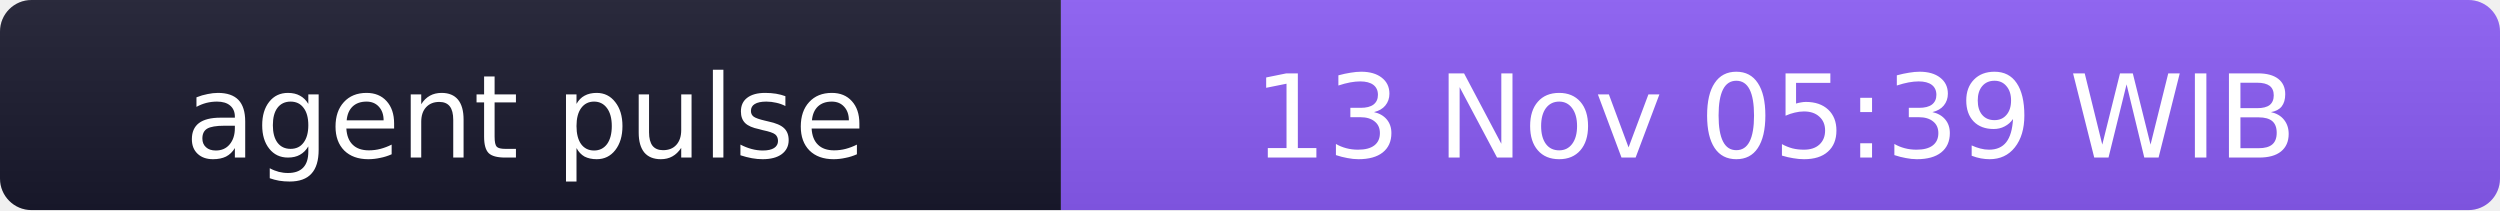
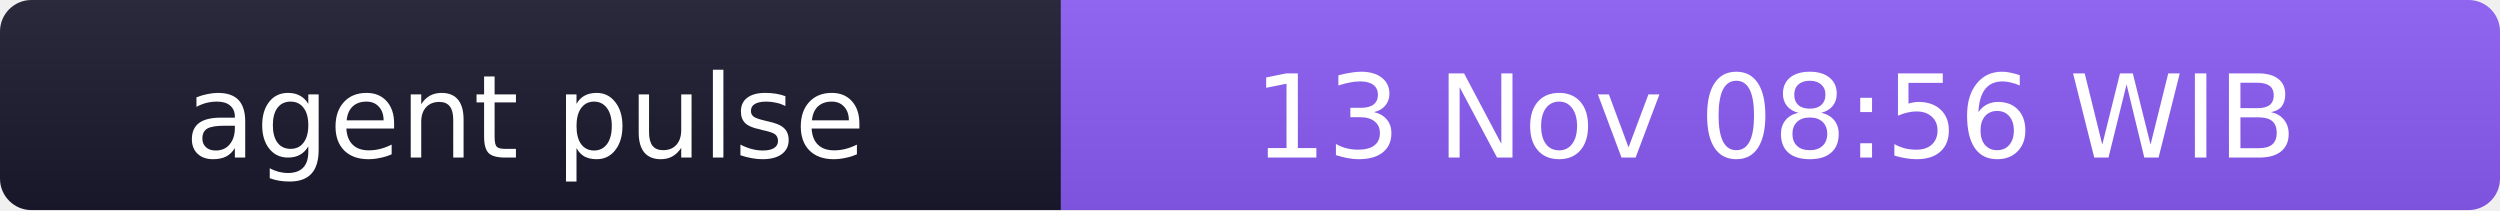
- <svg xmlns="http://www.w3.org/2000/svg" width="238" height="20" role="img" aria-label="agent pulse: 13 Nov 05:39 WIB">
+ <svg xmlns="http://www.w3.org/2000/svg" width="238" height="20" role="img" aria-label="agent pulse: 13 Nov 08:56 WIB">
  <linearGradient id="s" x2="0" y2="100%">
    <stop offset="0" stop-color="#bbb" stop-opacity=".1" />
    <stop offset="1" stop-opacity=".1" />
  </linearGradient>
  <clipPath id="r">
    <rect width="238" height="20" rx="3" fill="#fff" />
  </clipPath>
  <g clip-path="url(#r)">
    <rect width="101" height="20" fill="#1a1a2e" />
    <rect x="101" width="137" height="20" fill="#8b5cf6" />
    <rect width="238" height="20" fill="url(#s)" />
  </g>
  <g fill="#fff" text-anchor="middle" font-family="Verdana,Geneva,DejaVu Sans,sans-serif" font-size="11">
    <text x="50" y="15">agent pulse</text>
-     <text x="169" y="15">13 Nov 05:39 WIB</text>
+     <text x="169" y="15">13 Nov 08:56 WIB</text>
  </g>
</svg>
